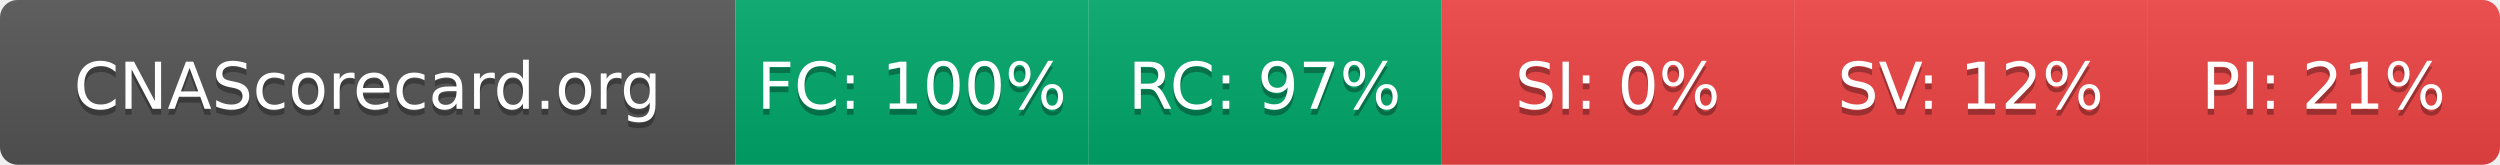
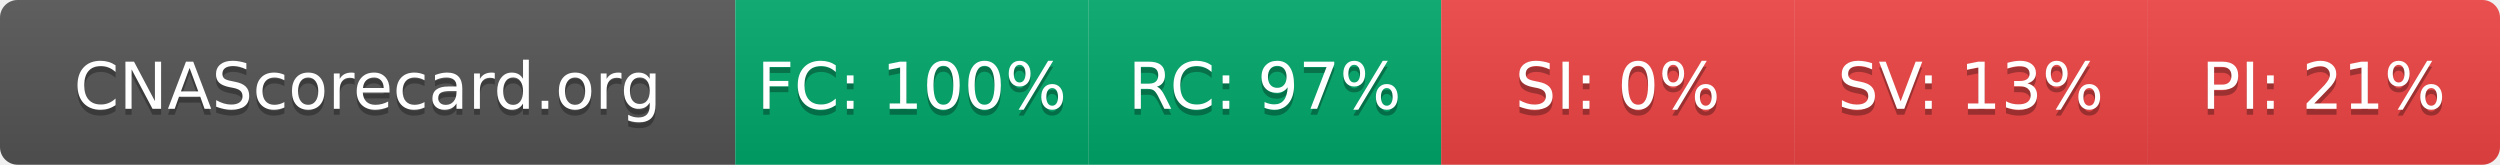
- <svg xmlns="http://www.w3.org/2000/svg" width="425" height="28" role="img" aria-label="CNAScorecard.org: FC:100% RC:97% SI:0% SV:12% PI:21%">
+ <svg xmlns="http://www.w3.org/2000/svg" width="425" height="28" role="img" aria-label="CNAScorecard.org: FC:100% RC:97% SI:0% SV:13% PI:21%">
  <linearGradient id="s" x2="0" y2="100%">
    <stop offset="0" stop-color="#bbb" stop-opacity=".1" />
    <stop offset="1" stop-opacity=".1" />
  </linearGradient>
  <clipPath id="r">
    <rect width="425" height="28" rx="3" fill="#fff" />
  </clipPath>
  <g clip-path="url(#r)">
    <rect width="125" height="28" fill="#555" />
    <rect x="125" width="60" height="28" fill="#00A86B" />
    <rect x="185" width="60" height="28" fill="#00A86B" />
    <rect x="245" width="60" height="28" fill="#EF4444" />
    <rect x="305" width="60" height="28" fill="#EF4444" />
    <rect x="365" width="60" height="28" fill="#EF4444" />
    <rect width="425" height="28" fill="url(#s)" />
  </g>
  <g fill="#fff" text-anchor="middle" font-family="Verdana,Geneva,DejaVu Sans,sans-serif" text-rendering="geometricPrecision" font-size="110">
    <text aria-hidden="true" x="625" y="195" fill="#010101" fill-opacity=".3" transform="scale(.1)" textLength="1050">CNAScorecard.org</text>
    <text x="625" y="185" transform="scale(.1)" fill="#fff" textLength="1050">CNAScorecard.org</text>
    <text aria-hidden="true" x="1550" y="195" fill="#010101" fill-opacity=".3" transform="scale(.1)" textLength="440">FC: 100%</text>
    <text x="1550" y="185" transform="scale(.1)" fill="#fff" textLength="440">FC: 100%</text>
    <text aria-hidden="true" x="2150" y="195" fill="#010101" fill-opacity=".3" transform="scale(.1)" textLength="385">RC: 97%</text>
    <text x="2150" y="185" transform="scale(.1)" fill="#fff" textLength="385">RC: 97%</text>
    <text aria-hidden="true" x="2750" y="195" fill="#010101" fill-opacity=".3" transform="scale(.1)" textLength="330">SI: 0%</text>
    <text x="2750" y="185" transform="scale(.1)" fill="#fff" textLength="330">SI: 0%</text>
-     <text aria-hidden="true" x="3350" y="195" fill="#010101" fill-opacity=".3" transform="scale(.1)" textLength="385">SV: 12%</text>
-     <text x="3350" y="185" transform="scale(.1)" fill="#fff" textLength="385">SV: 12%</text>
+     <text aria-hidden="true" x="3350" y="195" fill="#010101" fill-opacity=".3" transform="scale(.1)" textLength="385">SV: 13%</text>
+     <text x="3350" y="185" transform="scale(.1)" fill="#fff" textLength="385">SV: 13%</text>
    <text aria-hidden="true" x="3950" y="195" fill="#010101" fill-opacity=".3" transform="scale(.1)" textLength="385">PI: 21%</text>
    <text x="3950" y="185" transform="scale(.1)" fill="#fff" textLength="385">PI: 21%</text>
  </g>
</svg>
